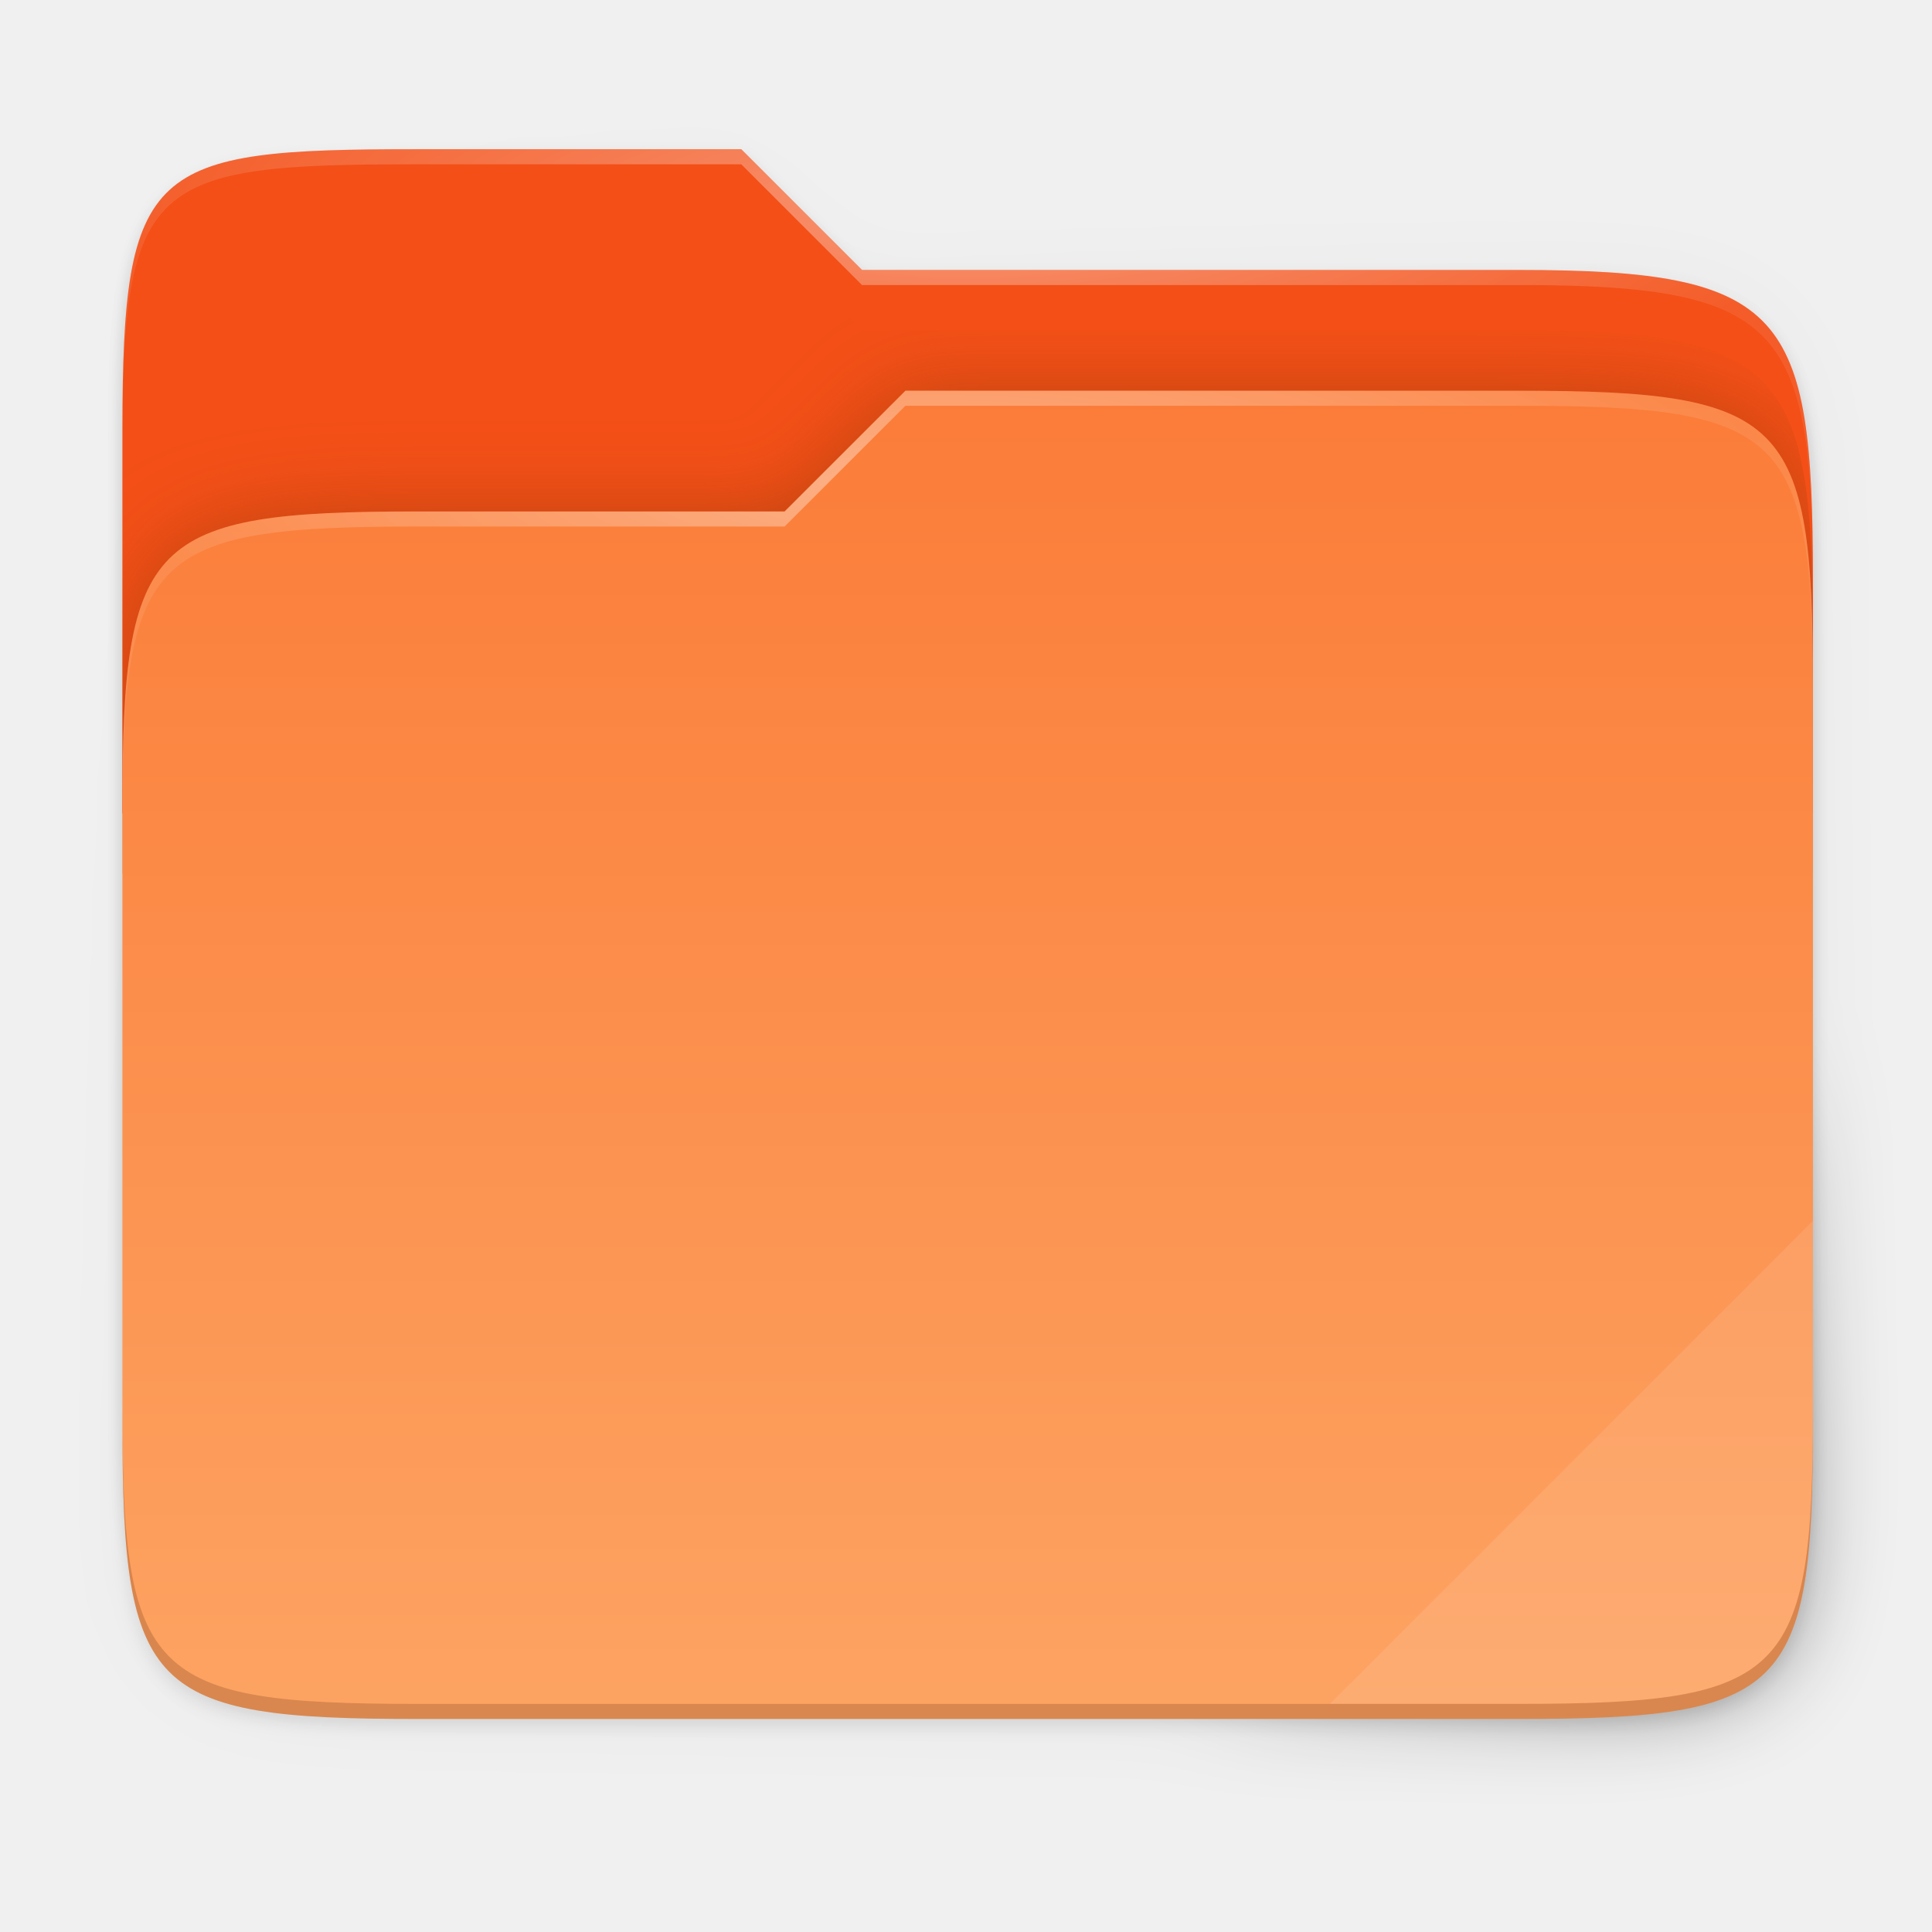
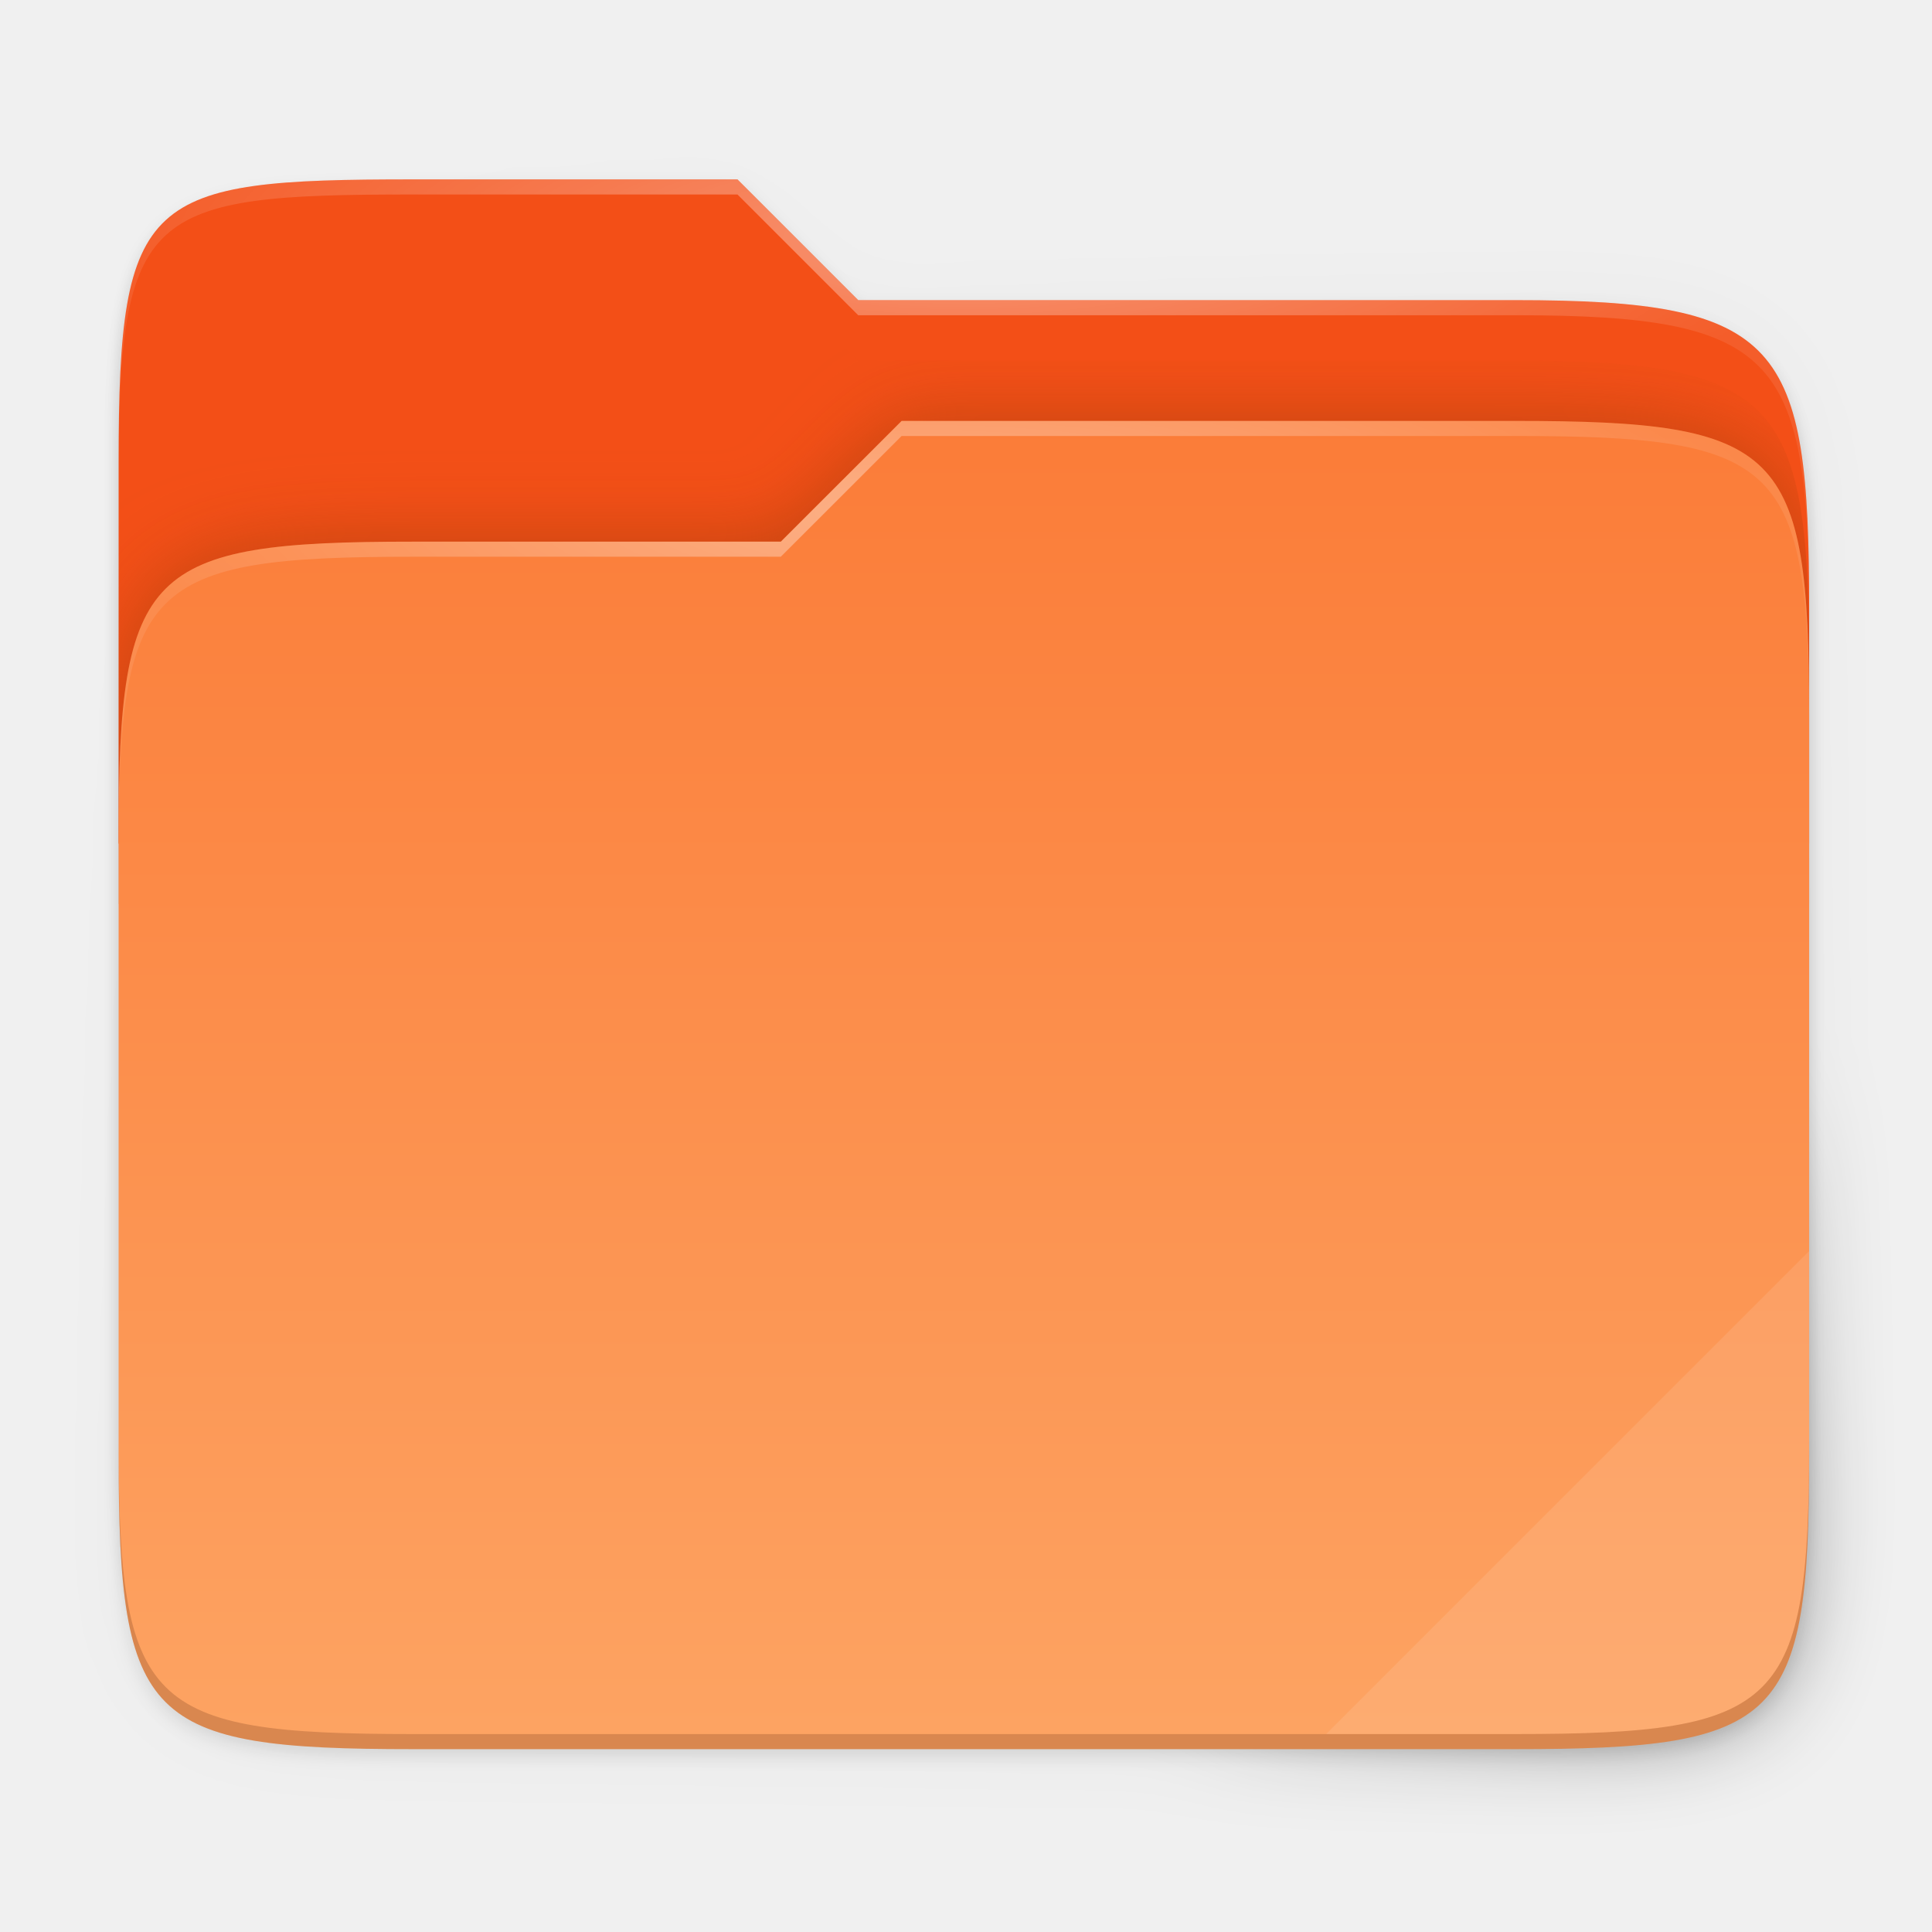
<svg xmlns="http://www.w3.org/2000/svg" xmlns:xlink="http://www.w3.org/1999/xlink" width="256" height="256" viewBox="0 0 67.733 67.733" version="1.1" id="svg1488">
  <defs id="defs1482">
    <clipPath clipPathUnits="userSpaceOnUse" id="clipPath1025">
      <path id="path1027" d="M 111.941,84 C 99.36,84.145 90.153,83.714 82.625,87.867 c -3.764,2.077 -6.752,5.575 -8.398,9.961 C 72.58,102.214 72,107.424 72,114 v 42 h 160 v -26 c 0,-6.576 -0.58,-11.786 -2.227,-16.172 -0.205,-0.545 -0.479,-1.04 -0.742,-1.543 -0.1,-0.185 -0.178,-0.381 -0.273,-0.566 -1.727,-3.388 -4.255,-6.145 -7.383,-7.871 C 213.846,99.694 204.64,100.145 192.059,100 H 192 151.668 L 135.453,84 h -23.492 z" style="color:#000000;font-style:normal;font-variant:normal;font-weight:normal;font-stretch:normal;font-size:medium;line-height:normal;font-family:sans-serif;font-variant-ligatures:none;font-variant-position:normal;font-variant-caps:normal;font-variant-numeric:normal;font-variant-alternates:normal;font-feature-settings:normal;text-indent:0;text-align:start;text-decoration:none;text-decoration-line:none;text-decoration-style:solid;text-decoration-color:#000000;letter-spacing:normal;word-spacing:normal;text-transform:none;writing-mode:lr-tb;direction:ltr;baseline-shift:baseline;text-anchor:start;white-space:normal;shape-padding:0;clip-rule:nonzero;display:inline;overflow:visible;visibility:visible;opacity:1;isolation:auto;mix-blend-mode:normal;color-interpolation:sRGB;color-interpolation-filters:linearRGB;solid-color:#000000;solid-opacity:1;fill:#e3dfd5;fill-opacity:1;fill-rule:nonzero;stroke:none;stroke-width:4;stroke-linecap:butt;stroke-linejoin:miter;stroke-miterlimit:4;stroke-dasharray:none;stroke-dashoffset:0;stroke-opacity:1;marker:none;color-rendering:auto;image-rendering:auto;shape-rendering:auto;text-rendering:auto;enable-background:accumulate" />
    </clipPath>
    <clipPath clipPathUnits="userSpaceOnUse" id="clipPath1082-3">
      <path id="path1084-6" d="M 361.938,-212 C 507.235,-212 528,-191.287 528,-46.125 V 70.125 C 528,215.286 507.235,236 361.938,236 H 214.062 C 68.765,236 48,215.286 48,70.125 V -46.125 C 48,-191.287 68.765,-212 214.062,-212 Z" style="display:inline;opacity:1;fill:#8c59d9;fill-opacity:1;stroke:none;stroke-width:2;stroke-linecap:round;stroke-linejoin:round;stroke-miterlimit:4;stroke-dasharray:none;stroke-dashoffset:0;stroke-opacity:1;enable-background:new" />
    </clipPath>
    <clipPath clipPathUnits="userSpaceOnUse" id="clipPath1082-3-5">
      <path id="path1084-6-6" d="M 361.938,-212 C 507.235,-212 528,-191.287 528,-46.125 V 70.125 C 528,215.286 507.235,236 361.938,236 H 214.062 C 68.765,236 48,215.286 48,70.125 V -46.125 C 48,-191.287 68.765,-212 214.062,-212 Z" style="display:inline;opacity:1;fill:#8c59d9;fill-opacity:1;stroke:none;stroke-width:2;stroke-linecap:round;stroke-linejoin:round;stroke-miterlimit:4;stroke-dasharray:none;stroke-dashoffset:0;stroke-opacity:1;enable-background:new" />
    </clipPath>
    <clipPath clipPathUnits="userSpaceOnUse" id="clipPath1082-3-9">
      <path id="path1084-6-3" d="M 361.938,-212 C 507.235,-212 528,-191.287 528,-46.125 V 70.125 C 528,215.286 507.235,236 361.938,236 H 214.062 C 68.765,236 48,215.286 48,70.125 V -46.125 C 48,-191.287 68.765,-212 214.062,-212 Z" style="display:inline;opacity:1;fill:#8c59d9;fill-opacity:1;stroke:none;stroke-width:2;stroke-linecap:round;stroke-linejoin:round;stroke-miterlimit:4;stroke-dasharray:none;stroke-dashoffset:0;stroke-opacity:1;enable-background:new" />
    </clipPath>
    <clipPath clipPathUnits="userSpaceOnUse" id="clipPath1082-3-3">
      <path id="path1084-6-67" d="M 361.938,-212 C 507.235,-212 528,-191.287 528,-46.125 V 70.125 C 528,215.286 507.235,236 361.938,236 H 214.062 C 68.765,236 48,215.286 48,70.125 V -46.125 C 48,-191.287 68.765,-212 214.062,-212 Z" style="display:inline;opacity:1;fill:#8c59d9;fill-opacity:1;stroke:none;stroke-width:2;stroke-linecap:round;stroke-linejoin:round;stroke-miterlimit:4;stroke-dasharray:none;stroke-dashoffset:0;stroke-opacity:1;enable-background:new" />
    </clipPath>
    <clipPath clipPathUnits="userSpaceOnUse" id="clipPath1082-3-53">
      <path id="path1084-6-5" d="M 361.938,-212 C 507.235,-212 528,-191.287 528,-46.125 V 70.125 C 528,215.286 507.235,236 361.938,236 H 214.062 C 68.765,236 48,215.286 48,70.125 V -46.125 C 48,-191.287 68.765,-212 214.062,-212 Z" style="display:inline;opacity:1;fill:#8c59d9;fill-opacity:1;stroke:none;stroke-width:2;stroke-linecap:round;stroke-linejoin:round;stroke-miterlimit:4;stroke-dasharray:none;stroke-dashoffset:0;stroke-opacity:1;enable-background:new" />
    </clipPath>
    <clipPath clipPathUnits="userSpaceOnUse" id="clipPath1082-3-6">
      <path id="path1084-6-2" d="M 361.938,-212 C 507.235,-212 528,-191.287 528,-46.125 V 70.125 C 528,215.286 507.235,236 361.938,236 H 214.062 C 68.765,236 48,215.286 48,70.125 V -46.125 C 48,-191.287 68.765,-212 214.062,-212 Z" style="display:inline;opacity:1;fill:#8c59d9;fill-opacity:1;stroke:none;stroke-width:2;stroke-linecap:round;stroke-linejoin:round;stroke-miterlimit:4;stroke-dasharray:none;stroke-dashoffset:0;stroke-opacity:1;enable-background:new" />
    </clipPath>
    <clipPath clipPathUnits="userSpaceOnUse" id="clipPath1082-3-91">
      <path id="path1084-6-27" d="M 361.938,-212 C 507.235,-212 528,-191.287 528,-46.125 V 70.125 C 528,215.286 507.235,236 361.938,236 H 214.062 C 68.765,236 48,215.286 48,70.125 V -46.125 C 48,-191.287 68.765,-212 214.062,-212 Z" style="display:inline;opacity:1;fill:#8c59d9;fill-opacity:1;stroke:none;stroke-width:2;stroke-linecap:round;stroke-linejoin:round;stroke-miterlimit:4;stroke-dasharray:none;stroke-dashoffset:0;stroke-opacity:1;enable-background:new" />
    </clipPath>
    <clipPath clipPathUnits="userSpaceOnUse" id="clipPath1025-0">
      <path style="opacity:1;fill:#8c59d9;fill-opacity:1;stroke:none;stroke-width:2;stroke-linecap:round;stroke-linejoin:round;stroke-miterlimit:4;stroke-dasharray:none;stroke-dashoffset:0;stroke-opacity:1" d="M 329.938,32 C 475.235,32 496,52.713 496,197.875 v 116.25 C 496,459.286 475.235,480 329.938,480 H 182.062 C 36.765,480 16,459.286 16,314.125 V 197.875 C 16,52.713 36.765,32 182.062,32 Z" id="path1027-9" />
    </clipPath>
    <clipPath clipPathUnits="userSpaceOnUse" id="clipPath4277-8">
      <rect style="color:#000000;display:inline;overflow:visible;visibility:visible;opacity:0.82;fill:#88b637;fill-opacity:1;fill-rule:nonzero;stroke:none;stroke-width:2;stroke-linecap:butt;stroke-linejoin:miter;stroke-miterlimit:4;stroke-dasharray:none;stroke-dashoffset:0;stroke-opacity:1;marker:none;enable-background:accumulate" id="rect4279-6" width="512" height="512" x="5.5999999e-07" y="0" ry="1" />
    </clipPath>
    <linearGradient id="linearGradient3650-7-9">
      <stop style="stop-color:#5884f4;stop-opacity:1" offset="0" id="stop4366" />
      <stop id="stop4368" offset="1" style="stop-color:#80a3fa;stop-opacity:1" />
    </linearGradient>
    <clipPath clipPathUnits="userSpaceOnUse" id="clipPath1082-3-36">
      <path id="path1084-6-0" d="M 361.938,-212 C 507.235,-212 528,-191.287 528,-46.125 V 70.125 C 528,215.286 507.235,236 361.938,236 H 214.062 C 68.765,236 48,215.286 48,70.125 V -46.125 C 48,-191.287 68.765,-212 214.062,-212 Z" style="display:inline;opacity:1;fill:#8c59d9;fill-opacity:1;stroke:none;stroke-width:2;stroke-linecap:round;stroke-linejoin:round;stroke-miterlimit:4;stroke-dasharray:none;stroke-dashoffset:0;stroke-opacity:1;enable-background:new" />
    </clipPath>
    <clipPath clipPathUnits="userSpaceOnUse" id="clipPath983">
      <path id="path985" d="M 115.031,44 C 42.383,44 32,54.357 32,126.938 v 58.125 C 32,257.643 42.383,268 115.031,268 H 152 V 44 Z" style="opacity:1;fill:#4d4d4d;fill-opacity:1;stroke:none;stroke-width:2;stroke-linecap:round;stroke-linejoin:round;stroke-miterlimit:4;stroke-dasharray:none;stroke-dashoffset:0;stroke-opacity:1" />
    </clipPath>
    <clipPath clipPathUnits="userSpaceOnUse" id="clipPath1082-3-62">
      <path id="path1084-6-61" d="M 361.938,-212 C 507.235,-212 528,-191.287 528,-46.125 V 70.125 C 528,215.286 507.235,236 361.938,236 H 214.062 C 68.765,236 48,215.286 48,70.125 V -46.125 C 48,-191.287 68.765,-212 214.062,-212 Z" style="display:inline;opacity:1;fill:#8c59d9;fill-opacity:1;stroke:none;stroke-width:2;stroke-linecap:round;stroke-linejoin:round;stroke-miterlimit:4;stroke-dasharray:none;stroke-dashoffset:0;stroke-opacity:1;enable-background:new" />
    </clipPath>
    <clipPath clipPathUnits="userSpaceOnUse" id="clipPath949">
      <path id="path951" d="M 329.938,32 C 475.235,32 496,52.713 496,197.875 v 116.25 C 496,459.286 475.235,480 329.938,480 H 182.062 C 36.765,480 16,459.286 16,314.125 V 197.875 C 16,52.713 36.765,32 182.062,32 Z" style="opacity:1;fill:#eab305;fill-opacity:1;stroke:none;stroke-width:4;stroke-linecap:round;stroke-linejoin:round;stroke-miterlimit:4;stroke-dasharray:none;stroke-dashoffset:0;stroke-opacity:1" />
    </clipPath>
    <clipPath clipPathUnits="userSpaceOnUse" id="clipPath954">
      <path id="path952" d="M 329.938,32 C 475.235,32 496,52.713 496,197.875 v 116.25 C 496,459.286 475.235,480 329.938,480 H 182.062 C 36.765,480 16,459.286 16,314.125 V 197.875 C 16,52.713 36.765,32 182.062,32 Z" style="opacity:1;fill:#eab305;fill-opacity:1;stroke:none;stroke-width:4;stroke-linecap:round;stroke-linejoin:round;stroke-miterlimit:4;stroke-dasharray:none;stroke-dashoffset:0;stroke-opacity:1" />
    </clipPath>
    <clipPath clipPathUnits="userSpaceOnUse" id="clipPath1082-3-8">
      <path id="path1084-6-7" d="M 361.938,-212 C 507.235,-212 528,-191.287 528,-46.125 V 70.125 C 528,215.286 507.235,236 361.938,236 H 214.062 C 68.765,236 48,215.286 48,70.125 V -46.125 C 48,-191.287 68.765,-212 214.062,-212 Z" style="display:inline;opacity:1;fill:#8c59d9;fill-opacity:1;stroke:none;stroke-width:2;stroke-linecap:round;stroke-linejoin:round;stroke-miterlimit:4;stroke-dasharray:none;stroke-dashoffset:0;stroke-opacity:1;enable-background:new" />
    </clipPath>
    <clipPath clipPathUnits="userSpaceOnUse" id="clipPath1082-3-92">
      <path id="path1084-6-02" d="M 361.938,-212 C 507.235,-212 528,-191.287 528,-46.125 V 70.125 C 528,215.286 507.235,236 361.938,236 H 214.062 C 68.765,236 48,215.286 48,70.125 V -46.125 C 48,-191.287 68.765,-212 214.062,-212 Z" style="display:inline;opacity:1;fill:#8c59d9;fill-opacity:1;stroke:none;stroke-width:2;stroke-linecap:round;stroke-linejoin:round;stroke-miterlimit:4;stroke-dasharray:none;stroke-dashoffset:0;stroke-opacity:1;enable-background:new" />
    </clipPath>
    <clipPath clipPathUnits="userSpaceOnUse" id="clipPath1082">
      <path id="path1084" d="M 361.938,-212 C 507.235,-212 528,-191.287 528,-46.125 V 70.125 C 528,215.286 507.235,236 361.938,236 H 214.062 C 68.765,236 48,215.286 48,70.125 V -46.125 C 48,-191.287 68.765,-212 214.062,-212 Z" style="display:inline;opacity:1;fill:#8c59d9;fill-opacity:1;stroke:none;stroke-width:2;stroke-linecap:round;stroke-linejoin:round;stroke-miterlimit:4;stroke-dasharray:none;stroke-dashoffset:0;stroke-opacity:1;enable-background:new" />
    </clipPath>
    <clipPath clipPathUnits="userSpaceOnUse" id="clipPath1082-3-361">
      <path id="path1084-6-29" d="M 361.938,-212 C 507.235,-212 528,-191.287 528,-46.125 V 70.125 C 528,215.286 507.235,236 361.938,236 H 214.062 C 68.765,236 48,215.286 48,70.125 V -46.125 C 48,-191.287 68.765,-212 214.062,-212 Z" style="display:inline;opacity:1;fill:#8c59d9;fill-opacity:1;stroke:none;stroke-width:2;stroke-linecap:round;stroke-linejoin:round;stroke-miterlimit:4;stroke-dasharray:none;stroke-dashoffset:0;stroke-opacity:1;enable-background:new" />
    </clipPath>
    <clipPath clipPathUnits="userSpaceOnUse" id="clipPath1079">
      <circle cx="213.843" cy="146" r="55" style="color:#000000;display:inline;overflow:visible;visibility:visible;opacity:1;fill:url(#linearGradient1083);fill-opacity:1;fill-rule:nonzero;stroke:none;stroke-width:8;stroke-linecap:butt;stroke-linejoin:miter;stroke-miterlimit:4;stroke-dasharray:none;stroke-dashoffset:0;stroke-opacity:1;marker:none;enable-background:accumulate" id="circle1081" transform="scale(-1,1)" />
    </clipPath>
    <clipPath clipPathUnits="userSpaceOnUse" id="clipPath984">
      <circle cx="213.843" cy="146" r="55" style="color:#000000;display:inline;overflow:visible;visibility:visible;opacity:1;fill:url(#linearGradient1083);fill-opacity:1;fill-rule:nonzero;stroke:none;stroke-width:8;stroke-linecap:butt;stroke-linejoin:miter;stroke-miterlimit:4;stroke-dasharray:none;stroke-dashoffset:0;stroke-opacity:1;marker:none;enable-background:accumulate" id="circle982" transform="scale(-1,1)" />
    </clipPath>
    <clipPath clipPathUnits="userSpaceOnUse" id="clipPath988">
      <circle cx="213.843" cy="146" r="55" style="color:#000000;display:inline;overflow:visible;visibility:visible;opacity:1;fill:url(#linearGradient1083);fill-opacity:1;fill-rule:nonzero;stroke:none;stroke-width:8;stroke-linecap:butt;stroke-linejoin:miter;stroke-miterlimit:4;stroke-dasharray:none;stroke-dashoffset:0;stroke-opacity:1;marker:none;enable-background:accumulate" id="circle986" transform="scale(-1,1)" />
    </clipPath>
    <clipPath clipPathUnits="userSpaceOnUse" id="clipPath992">
      <circle cx="213.843" cy="146" r="55" style="color:#000000;display:inline;overflow:visible;visibility:visible;opacity:1;fill:url(#linearGradient1083);fill-opacity:1;fill-rule:nonzero;stroke:none;stroke-width:8;stroke-linecap:butt;stroke-linejoin:miter;stroke-miterlimit:4;stroke-dasharray:none;stroke-dashoffset:0;stroke-opacity:1;marker:none;enable-background:accumulate" id="circle990" transform="scale(-1,1)" />
    </clipPath>
    <clipPath clipPathUnits="userSpaceOnUse" id="clipPath1082-3-31">
      <path id="path1084-6-9" d="M 361.938,-212 C 507.235,-212 528,-191.287 528,-46.125 V 70.125 C 528,215.286 507.235,236 361.938,236 H 214.062 C 68.765,236 48,215.286 48,70.125 V -46.125 C 48,-191.287 68.765,-212 214.062,-212 Z" style="display:inline;opacity:1;fill:#8c59d9;fill-opacity:1;stroke:none;stroke-width:2;stroke-linecap:round;stroke-linejoin:round;stroke-miterlimit:4;stroke-dasharray:none;stroke-dashoffset:0;stroke-opacity:1;enable-background:new" />
    </clipPath>
    <clipPath clipPathUnits="userSpaceOnUse" id="clipPath1205">
      <path id="path1207" d="M 115.031,44 C 42.383,44 32,54.357 32,126.938 v 58.125 c 0,13.772 0.379,25.294 1.482,34.938 H 270.518 C 271.621,210.356 272,198.834 272,185.062 v -58.125 C 272,54.357 261.617,44 188.969,44 Z" style="opacity:1;fill:#f1f0e9;fill-opacity:1;stroke:none;stroke-width:2;stroke-linecap:round;stroke-linejoin:round;stroke-miterlimit:4;stroke-dasharray:none;stroke-dashoffset:0;stroke-opacity:1" />
    </clipPath>
    <clipPath clipPathUnits="userSpaceOnUse" id="clipPath1082-3-4">
      <path id="path1084-6-78" d="M 361.938,-212 C 507.235,-212 528,-191.287 528,-46.125 V 70.125 C 528,215.286 507.235,236 361.938,236 H 214.062 C 68.765,236 48,215.286 48,70.125 V -46.125 C 48,-191.287 68.765,-212 214.062,-212 Z" style="display:inline;opacity:1;fill:#8c59d9;fill-opacity:1;stroke:none;stroke-width:2;stroke-linecap:round;stroke-linejoin:round;stroke-miterlimit:4;stroke-dasharray:none;stroke-dashoffset:0;stroke-opacity:1;enable-background:new" />
    </clipPath>
    <clipPath clipPathUnits="userSpaceOnUse" id="clipPath1082-3-45">
      <path id="path1084-6-03" d="M 361.938,-212 C 507.235,-212 528,-191.287 528,-46.125 V 70.125 C 528,215.286 507.235,236 361.938,236 H 214.062 C 68.765,236 48,215.286 48,70.125 V -46.125 C 48,-191.287 68.765,-212 214.062,-212 Z" style="display:inline;opacity:1;fill:#8c59d9;fill-opacity:1;stroke:none;stroke-width:2;stroke-linecap:round;stroke-linejoin:round;stroke-miterlimit:4;stroke-dasharray:none;stroke-dashoffset:0;stroke-opacity:1;enable-background:new" />
    </clipPath>
    <clipPath clipPathUnits="userSpaceOnUse" id="clipPath1082-3-61">
      <path id="path1084-6-06" d="M 361.938,-212 C 507.235,-212 528,-191.287 528,-46.125 V 70.125 C 528,215.286 507.235,236 361.938,236 H 214.062 C 68.765,236 48,215.286 48,70.125 V -46.125 C 48,-191.287 68.765,-212 214.062,-212 Z" style="display:inline;opacity:1;fill:#8c59d9;fill-opacity:1;stroke:none;stroke-width:2;stroke-linecap:round;stroke-linejoin:round;stroke-miterlimit:4;stroke-dasharray:none;stroke-dashoffset:0;stroke-opacity:1;enable-background:new" />
    </clipPath>
    <clipPath clipPathUnits="userSpaceOnUse" id="clipPath1064">
      <path style="opacity:1;fill:#a3dbf0;fill-opacity:1;stroke:none;stroke-width:2;stroke-linecap:round;stroke-linejoin:round;stroke-miterlimit:4;stroke-dasharray:none;stroke-dashoffset:0;stroke-opacity:1" d="M 115.031,44 C 42.383,44 32,54.357 32,126.938 v 58.125 c 0,10.166 0.218,19.071 0.768,26.938 3.376,48.301 19.79,56 82.264,56 h 73.938 c 62.473,0 78.887,-7.699 82.264,-56 C 271.782,204.133 272,195.228 272,185.062 v -58.125 C 272,54.357 261.617,44 188.969,44 Z" id="path1066" />
    </clipPath>
    <clipPath clipPathUnits="userSpaceOnUse" id="clipPath1082-3-32">
      <path id="path1084-6-061" d="M 361.938,-212 C 507.235,-212 528,-191.287 528,-46.125 V 70.125 C 528,215.286 507.235,236 361.938,236 H 214.062 C 68.765,236 48,215.286 48,70.125 V -46.125 C 48,-191.287 68.765,-212 214.062,-212 Z" style="display:inline;opacity:1;fill:#8c59d9;fill-opacity:1;stroke:none;stroke-width:2;stroke-linecap:round;stroke-linejoin:round;stroke-miterlimit:4;stroke-dasharray:none;stroke-dashoffset:0;stroke-opacity:1;enable-background:new" />
    </clipPath>
    <clipPath clipPathUnits="userSpaceOnUse" id="clipPath947">
      <path id="path949" d="m 191.433,45.067 c 77.492,0 88.567,11.047 88.567,88.467 v 62 C 280,272.953 268.925,284 191.433,284 H 112.567 C 35.075,284 24,272.953 24,195.533 v -62 c 0,-77.42 11.075,-88.467 88.567,-88.467 z" style="opacity:1;fill:#a4c1f9;fill-opacity:1;stroke:none;stroke-width:2;stroke-linecap:round;stroke-linejoin:round;stroke-miterlimit:4;stroke-dasharray:none;stroke-dashoffset:0;stroke-opacity:1" />
    </clipPath>
    <clipPath clipPathUnits="userSpaceOnUse" id="clipPath1082-3-55">
      <path id="path1084-6-4" d="M 361.938,-212 C 507.235,-212 528,-191.287 528,-46.125 V 70.125 C 528,215.286 507.235,236 361.938,236 H 214.062 C 68.765,236 48,215.286 48,70.125 V -46.125 C 48,-191.287 68.765,-212 214.062,-212 Z" style="display:inline;opacity:1;fill:#8c59d9;fill-opacity:1;stroke:none;stroke-width:2;stroke-linecap:round;stroke-linejoin:round;stroke-miterlimit:4;stroke-dasharray:none;stroke-dashoffset:0;stroke-opacity:1;enable-background:new" />
    </clipPath>
    <clipPath clipPathUnits="userSpaceOnUse" id="clipPath991">
      <path id="path993" d="M 188.969,44 C 261.617,44 272,54.357 272,126.938 v 58.125 C 272,257.643 261.617,268 188.969,268 h -73.938 C 42.383,268 32,257.643 32,185.062 v -58.125 C 32,54.357 42.383,44 115.031,44 Z" style="opacity:1;fill:#6dc7f1;fill-opacity:1;stroke:none;stroke-width:2;stroke-linecap:round;stroke-linejoin:round;stroke-miterlimit:4;stroke-dasharray:none;stroke-dashoffset:0;stroke-opacity:1" />
    </clipPath>
    <clipPath clipPathUnits="userSpaceOnUse" id="clipPath978">
      <path id="path976" d="M 188.969,44 C 261.617,44 272,54.357 272,126.938 v 58.125 C 272,257.643 261.617,268 188.969,268 h -73.938 C 42.383,268 32,257.643 32,185.062 v -58.125 C 32,54.357 42.383,44 115.031,44 Z" style="opacity:1;fill:#6dc7f1;fill-opacity:1;stroke:none;stroke-width:2;stroke-linecap:round;stroke-linejoin:round;stroke-miterlimit:4;stroke-dasharray:none;stroke-dashoffset:0;stroke-opacity:1" />
    </clipPath>
    <clipPath clipPathUnits="userSpaceOnUse" id="clipPath942">
      <path id="path944" d="M 188.969,44 C 261.617,44 272,54.357 272,126.938 v 58.125 C 272,257.643 261.617,268 188.969,268 h -73.938 C 42.383,268 32,257.643 32,185.062 v -58.125 C 32,54.357 42.383,44 115.031,44 Z" style="display:inline;opacity:1;fill:#46a926;fill-opacity:1;stroke:none;stroke-width:2;stroke-linecap:round;stroke-linejoin:round;stroke-miterlimit:4;stroke-dasharray:none;stroke-dashoffset:0;stroke-opacity:1;enable-background:new" />
    </clipPath>
    <clipPath clipPathUnits="userSpaceOnUse" id="clipPath1082-3-7">
      <path id="path1084-6-65" d="M 361.938,-212 C 507.235,-212 528,-191.287 528,-46.125 V 70.125 C 528,215.286 507.235,236 361.938,236 H 214.062 C 68.765,236 48,215.286 48,70.125 V -46.125 C 48,-191.287 68.765,-212 214.062,-212 Z" style="display:inline;opacity:1;fill:#8c59d9;fill-opacity:1;stroke:none;stroke-width:2;stroke-linecap:round;stroke-linejoin:round;stroke-miterlimit:4;stroke-dasharray:none;stroke-dashoffset:0;stroke-opacity:1;enable-background:new" />
    </clipPath>
    <radialGradient id="radialGradient3322" gradientUnits="userSpaceOnUse" cy="-2.065" cx="26.617" gradientTransform="matrix(-4.8906e-8,-2.8515,3.7557,0,674.0015,398.2629)" r="23">
      <stop id="stop2749" style="stop-color:#d280b9;stop-opacity:1" offset="0" />
      <stop offset="0.529" style="stop-color:#b549b5;stop-opacity:1" id="stop4269" />
      <stop id="stop2755" style="stop-color:#8940a8;stop-opacity:1" offset="1" />
    </radialGradient>
    <clipPath clipPathUnits="userSpaceOnUse" id="clipPath1082-3-69">
      <path id="path1084-6-37" d="M 361.938,-212 C 507.235,-212 528,-191.287 528,-46.125 V 70.125 C 528,215.286 507.235,236 361.938,236 H 214.062 C 68.765,236 48,215.286 48,70.125 V -46.125 C 48,-191.287 68.765,-212 214.062,-212 Z" style="display:inline;opacity:1;fill:#8c59d9;fill-opacity:1;stroke:none;stroke-width:2;stroke-linecap:round;stroke-linejoin:round;stroke-miterlimit:4;stroke-dasharray:none;stroke-dashoffset:0;stroke-opacity:1;enable-background:new" />
    </clipPath>
    <clipPath clipPathUnits="userSpaceOnUse" id="clipPath1082-3-452">
      <path id="path1084-6-54" d="M 361.938,-212 C 507.235,-212 528,-191.287 528,-46.125 V 70.125 C 528,215.286 507.235,236 361.938,236 H 214.062 C 68.765,236 48,215.286 48,70.125 V -46.125 C 48,-191.287 68.765,-212 214.062,-212 Z" style="display:inline;opacity:1;fill:#8c59d9;fill-opacity:1;stroke:none;stroke-width:2;stroke-linecap:round;stroke-linejoin:round;stroke-miterlimit:4;stroke-dasharray:none;stroke-dashoffset:0;stroke-opacity:1;enable-background:new" />
    </clipPath>
    <clipPath clipPathUnits="userSpaceOnUse" id="clipPath1082-3-74">
      <path id="path1084-6-43" d="M 361.938,-212 C 507.235,-212 528,-191.287 528,-46.125 V 70.125 C 528,215.286 507.235,236 361.938,236 H 214.062 C 68.765,236 48,215.286 48,70.125 V -46.125 C 48,-191.287 68.765,-212 214.062,-212 Z" style="display:inline;opacity:1;fill:#8c59d9;fill-opacity:1;stroke:none;stroke-width:2;stroke-linecap:round;stroke-linejoin:round;stroke-miterlimit:4;stroke-dasharray:none;stroke-dashoffset:0;stroke-opacity:1;enable-background:new" />
    </clipPath>
    <clipPath clipPathUnits="userSpaceOnUse" id="clipPath1032">
      <path id="path1034" d="M 188.969,44 C 261.617,44 272,54.357 272,126.938 v 58.125 C 272,257.643 261.617,268 188.969,268 h -73.938 C 42.383,268 32,257.643 32,185.062 v -58.125 C 32,54.357 42.383,44 115.031,44 Z" style="opacity:1;fill:#76c22b;fill-opacity:1;stroke:none;stroke-width:2;stroke-linecap:round;stroke-linejoin:round;stroke-miterlimit:4;stroke-dasharray:none;stroke-dashoffset:0;stroke-opacity:1" />
    </clipPath>
    <clipPath clipPathUnits="userSpaceOnUse" id="clipPath1082-3-0">
      <path id="path1084-6-786" d="M 361.938,-212 C 507.235,-212 528,-191.287 528,-46.125 V 70.125 C 528,215.286 507.235,236 361.938,236 H 214.062 C 68.765,236 48,215.286 48,70.125 V -46.125 C 48,-191.287 68.765,-212 214.062,-212 Z" style="display:inline;opacity:1;fill:#8c59d9;fill-opacity:1;stroke:none;stroke-width:2;stroke-linecap:round;stroke-linejoin:round;stroke-miterlimit:4;stroke-dasharray:none;stroke-dashoffset:0;stroke-opacity:1;enable-background:new" />
    </clipPath>
    <clipPath clipPathUnits="userSpaceOnUse" id="clipPath1082-3-89">
      <path id="path1084-6-26" d="M 361.938,-212 C 507.235,-212 528,-191.287 528,-46.125 V 70.125 C 528,215.286 507.235,236 361.938,236 H 214.062 C 68.765,236 48,215.286 48,70.125 V -46.125 C 48,-191.287 68.765,-212 214.062,-212 Z" style="display:inline;opacity:1;fill:#8c59d9;fill-opacity:1;stroke:none;stroke-width:2;stroke-linecap:round;stroke-linejoin:round;stroke-miterlimit:4;stroke-dasharray:none;stroke-dashoffset:0;stroke-opacity:1;enable-background:new" />
    </clipPath>
    <clipPath clipPathUnits="userSpaceOnUse" id="clipPath951">
      <path style="opacity:1;fill:#8c59d9;fill-opacity:1;stroke:none;stroke-width:2;stroke-linecap:round;stroke-linejoin:round;stroke-miterlimit:4;stroke-dasharray:none;stroke-dashoffset:0;stroke-opacity:1" d="M 188.969,44 C 261.617,44 272,54.357 272,126.938 v 58.125 C 272,257.643 261.617,268 188.969,268 h -73.938 C 42.383,268 32,257.643 32,185.062 v -58.125 C 32,54.357 42.383,44 115.031,44 Z" id="path953" />
    </clipPath>
    <clipPath clipPathUnits="userSpaceOnUse" id="clipPath1082-3-64">
      <path id="path1084-6-95" d="M 361.938,-212 C 507.235,-212 528,-191.287 528,-46.125 V 70.125 C 528,215.286 507.235,236 361.938,236 H 214.062 C 68.765,236 48,215.286 48,70.125 V -46.125 C 48,-191.287 68.765,-212 214.062,-212 Z" style="display:inline;opacity:1;fill:#8c59d9;fill-opacity:1;stroke:none;stroke-width:2;stroke-linecap:round;stroke-linejoin:round;stroke-miterlimit:4;stroke-dasharray:none;stroke-dashoffset:0;stroke-opacity:1;enable-background:new" />
    </clipPath>
    <clipPath clipPathUnits="userSpaceOnUse" id="clipPath1082-3-04">
      <path id="path1084-6-8" d="M 361.938,-212 C 507.235,-212 528,-191.287 528,-46.125 V 70.125 C 528,215.286 507.235,236 361.938,236 H 214.062 C 68.765,236 48,215.286 48,70.125 V -46.125 C 48,-191.287 68.765,-212 214.062,-212 Z" style="display:inline;opacity:1;fill:#8c59d9;fill-opacity:1;stroke:none;stroke-width:2;stroke-linecap:round;stroke-linejoin:round;stroke-miterlimit:4;stroke-dasharray:none;stroke-dashoffset:0;stroke-opacity:1;enable-background:new" />
    </clipPath>
    <clipPath clipPathUnits="userSpaceOnUse" id="clipPath1082-3-367">
      <path id="path1084-6-53" d="M 361.938,-212 C 507.235,-212 528,-191.287 528,-46.125 V 70.125 C 528,215.286 507.235,236 361.938,236 H 214.062 C 68.765,236 48,215.286 48,70.125 V -46.125 C 48,-191.287 68.765,-212 214.062,-212 Z" style="display:inline;opacity:1;fill:#8c59d9;fill-opacity:1;stroke:none;stroke-width:2;stroke-linecap:round;stroke-linejoin:round;stroke-miterlimit:4;stroke-dasharray:none;stroke-dashoffset:0;stroke-opacity:1;enable-background:new" />
    </clipPath>
    <linearGradient id="linearGradient4336-3">
      <stop style="stop-color:#5884f4;stop-opacity:1" offset="0" id="stop4338-8" />
      <stop id="stop4344-3" offset="0.278" style="stop-color:#5884f4;stop-opacity:1" />
      <stop style="stop-color:#2f5fdd;stop-opacity:1" offset="0.278" id="stop4346-3" />
      <stop id="stop4350-1" offset="0.707" style="stop-color:#2f5fdd;stop-opacity:1" />
      <stop id="stop4348-6" offset="0.709" style="stop-color:#234db8;stop-opacity:1" />
      <stop style="stop-color:#234db8;stop-opacity:1" offset="1" id="stop4340-0" />
    </linearGradient>
    <clipPath clipPathUnits="userSpaceOnUse" id="clipPath1082-3-56">
      <path id="path1084-6-291" d="M 361.938,-212 C 507.235,-212 528,-191.287 528,-46.125 V 70.125 C 528,215.286 507.235,236 361.938,236 H 214.062 C 68.765,236 48,215.286 48,70.125 V -46.125 C 48,-191.287 68.765,-212 214.062,-212 Z" style="display:inline;opacity:1;fill:#8c59d9;fill-opacity:1;stroke:none;stroke-width:2;stroke-linecap:round;stroke-linejoin:round;stroke-miterlimit:4;stroke-dasharray:none;stroke-dashoffset:0;stroke-opacity:1;enable-background:new" />
    </clipPath>
    <linearGradient id="linearGradient3797-5">
      <stop id="stop3801" offset="0" style="stop-color:#f7f7f7;stop-opacity:1" />
      <stop id="stop3799" offset="1" style="stop-color:#e6e6e6;stop-opacity:1" />
    </linearGradient>
    <clipPath clipPathUnits="userSpaceOnUse" id="clipPath1082-3-3675">
      <path id="path1084-6-35" d="M 361.938,-212 C 507.235,-212 528,-191.287 528,-46.125 V 70.125 C 528,215.286 507.235,236 361.938,236 H 214.062 C 68.765,236 48,215.286 48,70.125 V -46.125 C 48,-191.287 68.765,-212 214.062,-212 Z" style="display:inline;opacity:1;fill:#8c59d9;fill-opacity:1;stroke:none;stroke-width:2;stroke-linecap:round;stroke-linejoin:round;stroke-miterlimit:4;stroke-dasharray:none;stroke-dashoffset:0;stroke-opacity:1;enable-background:new" />
    </clipPath>
    <filter style="color-interpolation-filters:sRGB" id="filter1344" x="-0.011" width="1.023" y="-0.013" height="1.025">
      <feGaussianBlur stdDeviation="1.06" id="feGaussianBlur1346" />
    </filter>
    <filter style="color-interpolation-filters:sRGB" id="filter959" x="-0.011" width="1.023" y="-0.013" height="1.025">
      <feGaussianBlur stdDeviation="1.06" id="feGaussianBlur961" />
    </filter>
    <linearGradient gradientTransform="translate(-27.28,-38.7712)" xlink:href="#linearGradient1055" id="linearGradient1057" x1="264" y1="252" x2="48" y2="52" gradientUnits="userSpaceOnUse" />
    <linearGradient id="linearGradient1055">
      <stop style="stop-color:#000000;stop-opacity:1;" offset="0" id="stop1051" />
      <stop id="stop1059" offset="0.159" style="stop-color:#000000;stop-opacity:0.433" />
      <stop style="stop-color:#000000;stop-opacity:0.1" offset="0.194" id="stop1061" />
      <stop style="stop-color:#000000;stop-opacity:0;" offset="1" id="stop1053" />
    </linearGradient>
    <filter style="color-interpolation-filters:sRGB" id="filter1067" x="-0.057" width="1.114" y="-0.064" height="1.127">
      <feGaussianBlur stdDeviation="5.3" id="feGaussianBlur1069" />
    </filter>
    <clipPath clipPathUnits="userSpaceOnUse" id="clipPath977">
      <path id="path979" d="M 78.994,52 C 43.626,52 40,53.999 40,89.297 V 140 H 264 V 108.922 C 264,73.624 260.374,68 225.006,68 H 138 L 122,52 Z" style="color:#000000;display:inline;overflow:visible;visibility:visible;fill:#f6531e;fill-opacity:1;fill-rule:nonzero;stroke:none;stroke-width:1;marker:none;enable-background:accumulate" />
    </clipPath>
    <filter style="color-interpolation-filters:sRGB" id="filter989" x="-0.054" width="1.107" y="-0.068" height="1.136">
      <feGaussianBlur stdDeviation="5" id="feGaussianBlur991" />
    </filter>
-     <linearGradient gradientUnits="userSpaceOnUse" y2="478" x2="224" y1="86" x1="224" id="linearGradient4226" xlink:href="#linearGradient4338" gradientTransform="matrix(0.1198893,0,0,0.1198893,3.233211,231.1594)" />
+     <linearGradient gradientUnits="userSpaceOnUse" y2="478" x2="224" y1="86" x1="224" id="linearGradient4226" xlink:href="#linearGradient4338" gradientTransform="matrix(0.1198893,0,0,0.1198893,3.10092,232.2178)" />
    <linearGradient id="linearGradient4338">
      <stop style="stop-color:#fb7c38;stop-opacity:1" offset="0" id="stop4340" />
      <stop style="stop-color:#fda463;stop-opacity:1" offset="1" id="stop4342" />
    </linearGradient>
-     <radialGradient xlink:href="#linearGradient1361" id="radialGradient1371" cx="152" cy="-0.126" fx="152" fy="-0.126" r="112" gradientTransform="matrix(0.2645833,0,0,0.06959709,-6.291788,235.0791)" gradientUnits="userSpaceOnUse" />
+     <radialGradient xlink:href="#linearGradient1361" id="radialGradient1371" cx="152" cy="-0.126" fx="152" fy="-0.126" r="112" gradientTransform="matrix(0.2645833,0,0,0.06959709,-6.42408,236.1374)" gradientUnits="userSpaceOnUse" />
    <linearGradient id="linearGradient1361">
      <stop style="stop-color:#ffffff;stop-opacity:1;" offset="0" id="stop1357" />
      <stop style="stop-color:#ffffff;stop-opacity:0.204" offset="1" id="stop1359" />
    </linearGradient>
-     <radialGradient xlink:href="#linearGradient1361" id="radialGradient1363" cx="148" cy="39.684" fx="148" fy="39.684" r="112" gradientTransform="matrix(0.2645833,0,0,0.06723474,-6.291788,241.9272)" gradientUnits="userSpaceOnUse" />
+     <radialGradient xlink:href="#linearGradient1361" id="radialGradient1363" cx="148" cy="39.684" fx="148" fy="39.684" r="112" gradientTransform="matrix(0.2645833,0,0,0.06723474,-6.42408,242.9855)" gradientUnits="userSpaceOnUse" />
  </defs>
  <g id="layer1" transform="translate(0,-229.2667)">
    <g id="g1153" transform="translate(0,1.544133)">
-       <path style="color:#000000;display:inline;overflow:visible;visibility:visible;opacity:0.1;fill:#000000;fill-opacity:1;fill-rule:nonzero;stroke:none;stroke-width:1;marker:none;filter:url(#filter1344);enable-background:accumulate" d="M 51.714,15.229 C 16.346,15.229 12.72,17.228 12.72,52.526 v 41.625 9.078 73.078 c 0,35.298 3.626,38.922 38.994,38.922 H 197.726 c 35.369,0 38.994,-3.624 38.994,-38.922 v -73.078 -25.078 -6 c 0,-35.298 -3.626,-40.922 -38.994,-40.922 H 110.72 l -16,-16 z" id="path2049" transform="matrix(0.2645833,0,0,0.2645833,0.9260416,229.4535)" />
-       <path style="color:#000000;display:inline;overflow:visible;visibility:visible;opacity:0.1;fill:#000000;fill-opacity:1;fill-rule:nonzero;stroke:none;stroke-width:1;marker:none;filter:url(#filter959);enable-background:accumulate" d="M 51.714,14.229 C 16.346,14.229 12.72,16.228 12.72,51.526 v 41.625 60.656 29.5 c 0,35.298 3.626,38.922 38.994,38.922 H 197.726 c 35.369,0 38.994,-3.624 38.994,-38.922 v -29.5 -76.656 -6 c 0,-35.298 -3.626,-40.922 -38.994,-40.922 H 110.72 l -16,-16 z" id="path2055" transform="matrix(0.2645833,0,0,0.2645833,0.9260416,229.4535)" />
-       <path id="path2057" d="M 51.714,13.229 C 16.346,13.229 12.72,15.228 12.72,50.526 v 41.625 9.078 81.078 c 0,35.298 3.626,38.922 38.994,38.922 H 197.726 c 35.369,0 38.994,-3.624 38.994,-38.922 v -81.078 -25.078 -6 c 0,-35.298 -3.626,-40.922 -38.994,-40.922 H 110.72 l -16,-16 z" style="color:#000000;display:inline;overflow:visible;visibility:visible;opacity:0.4;fill:url(#linearGradient1057);fill-opacity:1;fill-rule:nonzero;stroke:none;stroke-width:1;marker:none;filter:url(#filter1067);enable-background:accumulate" transform="matrix(0.2645833,0,0,0.2645833,0.9260416,229.4535)" />
-       <path style="color:#000000;display:inline;overflow:visible;visibility:visible;fill:#f34f17;fill-opacity:1;fill-rule:nonzero;stroke:none;stroke-width:0.265;marker:none;enable-background:accumulate" d="m 14.609,232.954 c -9.358,0 -10.317,0.529 -10.317,9.868 v 13.415 H 63.558 v -8.223 c 0,-9.339 -0.959,-10.827 -10.317,-10.827 H 30.221 l -4.233,-4.233 z" id="path2059" />
-       <path style="color:#000000;display:inline;overflow:visible;visibility:visible;opacity:0.5;fill:#903906;fill-opacity:1;fill-rule:nonzero;stroke:none;stroke-width:1;marker:none;filter:url(#filter989);enable-background:accumulate" d="M 78.994,92 C 43.625,92 40,95.625 40,130.923 v 82.155 C 40,248.375 43.625,252 78.994,252 H 225.006 C 260.375,252 264,248.375 264,213.077 V 114.923 C 264,79.625 260.375,76 225.006,76 H 143.75 l -16.008,16 z" id="path2061" clip-path="url(#clipPath977)" transform="matrix(0.2645833,0,0,0.2645833,-6.291788,221.312)" />
-       <path id="path2063" d="m 14.609,245.654 c -9.358,0 -10.317,0.959 -10.317,10.298 v 21.737 c 0,9.339 0.959,10.298 10.317,10.298 h 38.633 c 9.358,0 10.317,-0.959 10.317,-10.298 v -25.97 c 0,-9.339 -0.959,-10.298 -10.317,-10.298 h -21.499 l -4.235,4.233 z" style="color:#000000;display:inline;overflow:visible;visibility:visible;fill:url(#linearGradient4226);fill-opacity:1;fill-rule:nonzero;stroke:none;stroke-width:0.265;marker:none;enable-background:accumulate" />
-       <path style="color:#000000;display:inline;overflow:visible;visibility:visible;opacity:0.4;fill:url(#radialGradient1371);fill-opacity:1;fill-rule:nonzero;stroke:none;stroke-width:0.265;marker:none;enable-background:accumulate" d="m 14.609,232.954 c -9.358,0 -10.317,0.529 -10.317,9.868 v 0.529 c 0,-9.339 0.959,-9.868 10.317,-9.868 h 11.379 l 4.233,4.233 h 23.02 c 9.358,0 10.317,1.488 10.317,10.827 v -0.529 c 0,-9.339 -0.959,-10.827 -10.317,-10.827 H 30.221 l -4.233,-4.233 z" id="path2065" />
-       <path style="color:#000000;display:inline;overflow:visible;visibility:visible;opacity:0.4;fill:url(#radialGradient1363);fill-opacity:1;fill-rule:nonzero;stroke:none;stroke-width:0.265;marker:none;enable-background:accumulate" d="m 31.742,241.42 -4.235,4.233 H 14.609 c -9.358,0 -10.317,0.959 -10.317,10.298 v 0.529 c 0,-9.339 0.959,-10.298 10.317,-10.298 h 12.898 l 4.235,-4.233 h 21.499 c 9.358,0 10.317,0.959 10.317,10.298 v -0.529 c 0,-9.339 -0.959,-10.298 -10.317,-10.298 z" id="path2067" />
-       <path style="color:#000000;display:inline;overflow:visible;visibility:visible;opacity:0.1;fill:#ffffff;fill-opacity:1;fill-rule:nonzero;stroke:none;stroke-width:0.265;marker:none;enable-background:accumulate" d="m 63.558,270.524 -16.933,16.933 h 6.616 c 9.358,0 10.317,-0.959 10.317,-10.298 z" id="path2069" />
-       <path style="color:#000000;display:inline;overflow:visible;visibility:visible;opacity:0.2;fill:#491706;fill-opacity:1;fill-rule:nonzero;stroke:none;stroke-width:0.265;marker:none;enable-background:accumulate" d="m 4.292,277.16 v 0.529 c 0,9.339 0.959,10.298 10.317,10.298 h 38.632 c 9.358,0 10.317,-0.959 10.317,-10.298 v -0.529 c 0,9.339 -0.959,10.298 -10.317,10.298 h -38.632 c -9.358,0 -10.317,-0.959 -10.317,-10.298 z" id="path2089" />
+       <path style="color:#000000;display:inline;overflow:visible;visibility:visible;opacity:0.1;fill:#000000;fill-opacity:1;fill-rule:nonzero;stroke:none;stroke-width:1;marker:none;filter:url(#filter1344);enable-background:accumulate" d="M 51.714,15.229 C 16.346,15.229 12.72,17.228 12.72,52.526 v 41.625 9.078 73.078 c 0,35.298 3.626,38.922 38.994,38.922 H 197.726 c 35.369,0 38.994,-3.624 38.994,-38.922 v -73.078 -25.078 -6 c 0,-35.298 -3.626,-40.922 -38.994,-40.922 H 110.72 l -16,-16 z" id="path2049" transform="matrix(0.2645833,0,0,0.2645833,0.79375,230.5119)" />
+       <path style="color:#000000;display:inline;overflow:visible;visibility:visible;opacity:0.1;fill:#000000;fill-opacity:1;fill-rule:nonzero;stroke:none;stroke-width:1;marker:none;filter:url(#filter959);enable-background:accumulate" d="M 51.714,14.229 C 16.346,14.229 12.72,16.228 12.72,51.526 v 41.625 60.656 29.5 c 0,35.298 3.626,38.922 38.994,38.922 H 197.726 c 35.369,0 38.994,-3.624 38.994,-38.922 v -29.5 -76.656 -6 c 0,-35.298 -3.626,-40.922 -38.994,-40.922 H 110.72 l -16,-16 z" id="path2055" transform="matrix(0.2645833,0,0,0.2645833,0.79375,230.5119)" />
+       <path id="path2057" d="M 51.714,13.229 C 16.346,13.229 12.72,15.228 12.72,50.526 v 41.625 9.078 81.078 c 0,35.298 3.626,38.922 38.994,38.922 H 197.726 c 35.369,0 38.994,-3.624 38.994,-38.922 v -81.078 -25.078 -6 c 0,-35.298 -3.626,-40.922 -38.994,-40.922 H 110.72 l -16,-16 z" style="color:#000000;display:inline;overflow:visible;visibility:visible;opacity:0.4;fill:url(#linearGradient1057);fill-opacity:1;fill-rule:nonzero;stroke:none;stroke-width:1;marker:none;filter:url(#filter1067);enable-background:accumulate" transform="matrix(0.2645833,0,0,0.2645833,0.79375,230.5119)" />
+       <path style="color:#000000;display:inline;overflow:visible;visibility:visible;fill:#f34f17;fill-opacity:1;fill-rule:nonzero;stroke:none;stroke-width:0.265;marker:none;enable-background:accumulate" d="m 14.476,234.012 c -9.358,0 -10.317,0.529 -10.317,9.868 v 13.415 H 63.426 v -8.223 c 0,-9.339 -0.959,-10.827 -10.317,-10.827 H 30.088 l -4.233,-4.233 z" id="path2059" />
+       <path style="color:#000000;display:inline;overflow:visible;visibility:visible;opacity:0.5;fill:#903906;fill-opacity:1;fill-rule:nonzero;stroke:none;stroke-width:1;marker:none;filter:url(#filter989);enable-background:accumulate" d="M 78.994,92 C 43.625,92 40,95.625 40,130.923 v 82.155 C 40,248.375 43.625,252 78.994,252 H 225.006 C 260.375,252 264,248.375 264,213.077 V 114.923 C 264,79.625 260.375,76 225.006,76 H 143.75 l -16.008,16 z" id="path2061" clip-path="url(#clipPath977)" transform="matrix(0.2645833,0,0,0.2645833,-6.42408,222.3703)" />
+       <path id="path2063" d="m 14.476,246.712 c -9.358,0 -10.317,0.959 -10.317,10.298 v 21.737 c 0,9.339 0.959,10.298 10.317,10.298 H 53.109 c 9.358,0 10.317,-0.959 10.317,-10.298 v -25.97 c 0,-9.339 -0.959,-10.298 -10.317,-10.298 H 31.61 l -4.235,4.233 z" style="color:#000000;display:inline;overflow:visible;visibility:visible;fill:url(#linearGradient4226);fill-opacity:1;fill-rule:nonzero;stroke:none;stroke-width:0.265;marker:none;enable-background:accumulate" />
+       <path style="color:#000000;display:inline;overflow:visible;visibility:visible;opacity:0.4;fill:url(#radialGradient1371);fill-opacity:1;fill-rule:nonzero;stroke:none;stroke-width:0.265;marker:none;enable-background:accumulate" d="m 14.476,234.012 c -9.358,0 -10.317,0.529 -10.317,9.868 v 0.529 c 0,-9.339 0.959,-9.868 10.317,-9.868 h 11.379 l 4.233,4.233 h 23.02 c 9.358,0 10.317,1.488 10.317,10.827 v -0.529 c 0,-9.339 -0.959,-10.827 -10.317,-10.827 H 30.088 l -4.233,-4.233 z" id="path2065" />
+       <path style="color:#000000;display:inline;overflow:visible;visibility:visible;opacity:0.4;fill:url(#radialGradient1363);fill-opacity:1;fill-rule:nonzero;stroke:none;stroke-width:0.265;marker:none;enable-background:accumulate" d="m 31.61,242.479 -4.235,4.233 H 14.476 c -9.358,0 -10.317,0.959 -10.317,10.298 v 0.529 c 0,-9.339 0.959,-10.298 10.317,-10.298 H 27.374 l 4.235,-4.233 h 21.499 c 9.358,0 10.317,0.959 10.317,10.298 v -0.529 c 0,-9.339 -0.959,-10.298 -10.317,-10.298 z" id="path2067" />
+       <path style="color:#000000;display:inline;overflow:visible;visibility:visible;opacity:0.1;fill:#ffffff;fill-opacity:1;fill-rule:nonzero;stroke:none;stroke-width:0.265;marker:none;enable-background:accumulate" d="M 63.426,271.583 46.493,288.516 h 6.616 c 9.358,0 10.317,-0.959 10.317,-10.298 z" id="path2069" />
+       <path style="color:#000000;display:inline;overflow:visible;visibility:visible;opacity:0.2;fill:#491706;fill-opacity:1;fill-rule:nonzero;stroke:none;stroke-width:0.265;marker:none;enable-background:accumulate" d="m 4.159,278.218 v 0.529 c 0,9.339 0.959,10.298 10.317,10.298 h 38.632 c 9.358,0 10.317,-0.959 10.317,-10.298 v -0.529 c 0,9.339 -0.959,10.298 -10.317,10.298 h -38.632 c -9.358,0 -10.317,-0.959 -10.317,-10.298 z" id="path2089" />
    </g>
  </g>
</svg>
